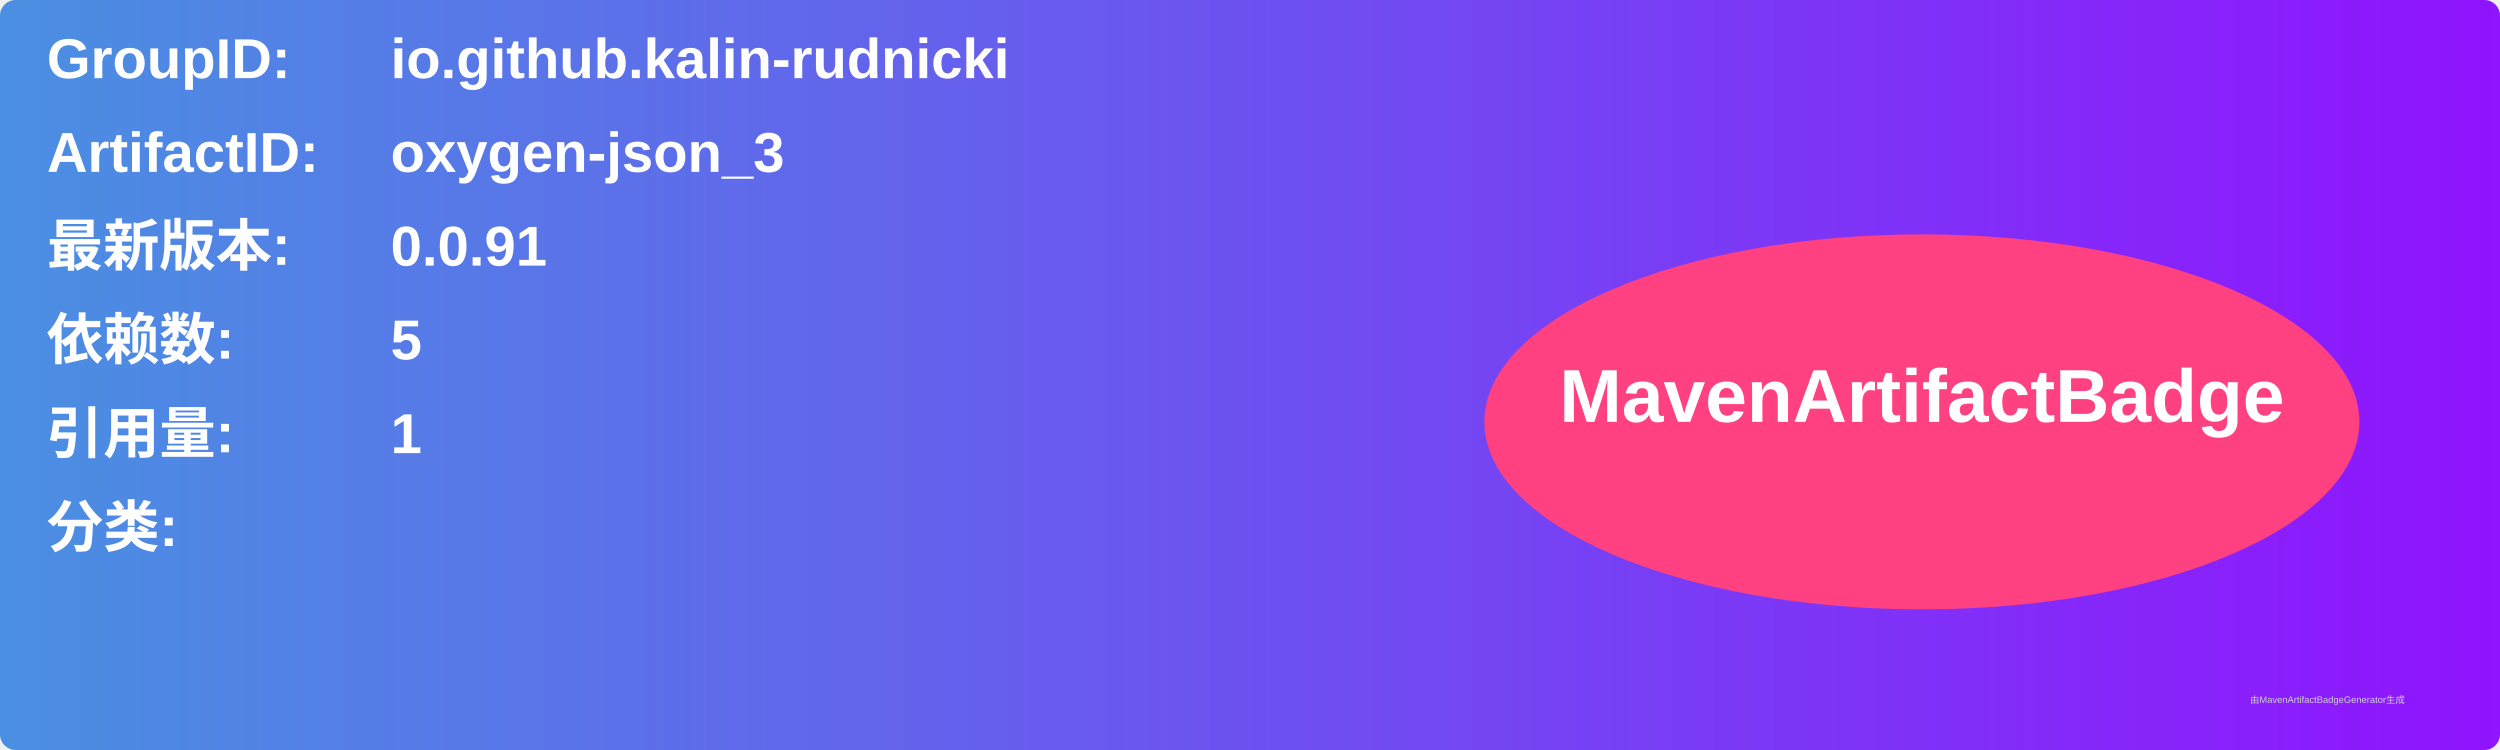
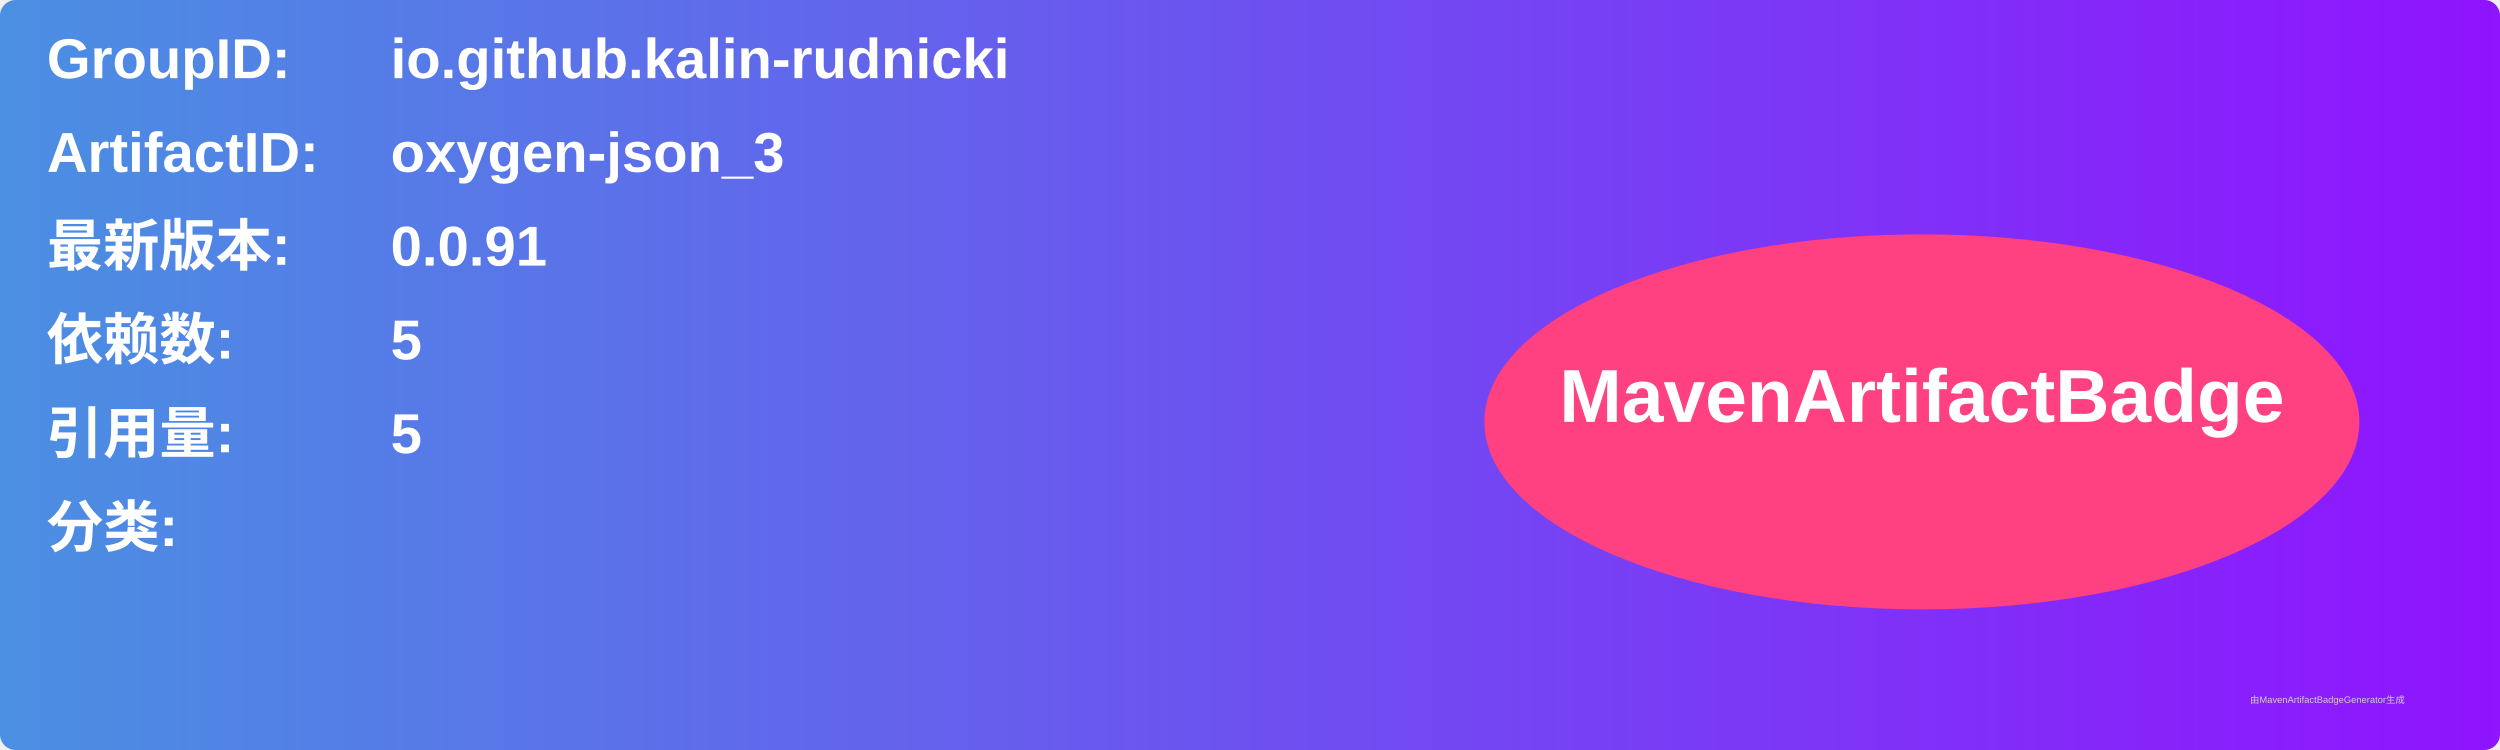
<svg xmlns="http://www.w3.org/2000/svg" width="800" height="240" viewBox="0 0 800 240">
  <linearGradient id="grad" x1="0%" y1="0%" x2="100%" y2="0%">
    <stop offset="0%" stop-color="#4a90e2" />
    <stop offset="100%" stop-color="#9013fe" />
  </linearGradient>
  <rect width="100%" height="100%" rx="5" ry="5" fill="url(#grad)" />
  <g transform="translate(15, 15)">
    <text x="0" y="10" font-family="Arial" font-size="18" fill="white" font-weight="bold" width="260">GroupID:</text>
    <text x="110" y="10" font-family="Arial" font-size="18" fill="white" font-weight="bold" width="460">io.github.kalin-rudnicki</text>
    <text x="0" y="40" font-family="Arial" font-size="18" fill="white" font-weight="bold" width="260">ArtifactID:</text>
    <text x="110" y="40" font-family="Arial" font-size="18" fill="white" font-weight="bold" width="460">oxygen-json_3</text>
    <text x="0" y="70" font-family="Arial" font-size="18" fill="white" font-weight="bold">最新版本:</text>
    <text x="110" y="70" font-family="Arial" font-size="18" fill="white" font-weight="bold">
      <tspan font-weight="bold">0.0.91</tspan>
    </text>
    <text x="0" y="100" font-family="Arial" font-size="18" fill="white" font-weight="bold">依赖数: </text>
    <text x="110" y="100" font-family="Arial" font-size="18" fill="white">
      <tspan font-weight="bold">5</tspan>
    </text>
    <text x="0" y="130" font-family="Arial" font-size="18" fill="white" font-weight="bold">引用量: </text>
    <text x="110" y="130" font-family="Arial" font-size="18" fill="white">
-       <tspan font-weight="bold">1</tspan>
+       <tspan font-weight="bold">5</tspan>
    </text>
    <text x="0" y="160" font-family="Arial" font-size="18" fill="white" font-weight="bold">分类:</text>
    <text x="10" y="190" font-family="Arial" font-size="10" fill="white">
      <tspan font-weight="bold" />
    </text>
    <ellipse cx="600" cy="120" rx="140" ry="60" fill="#ff4081" />
    <text x="600" y="120" text-anchor="middle" font-family="Arial" font-size="24" fill="white" font-weight="bold">MavenArtifactBadge</text>
  </g>
  <text x="720" y="225" font-family="Arial" font-size="3" fill="#d0d0d0">由MavenArtifactBadgeGenerator生成</text>
</svg>
